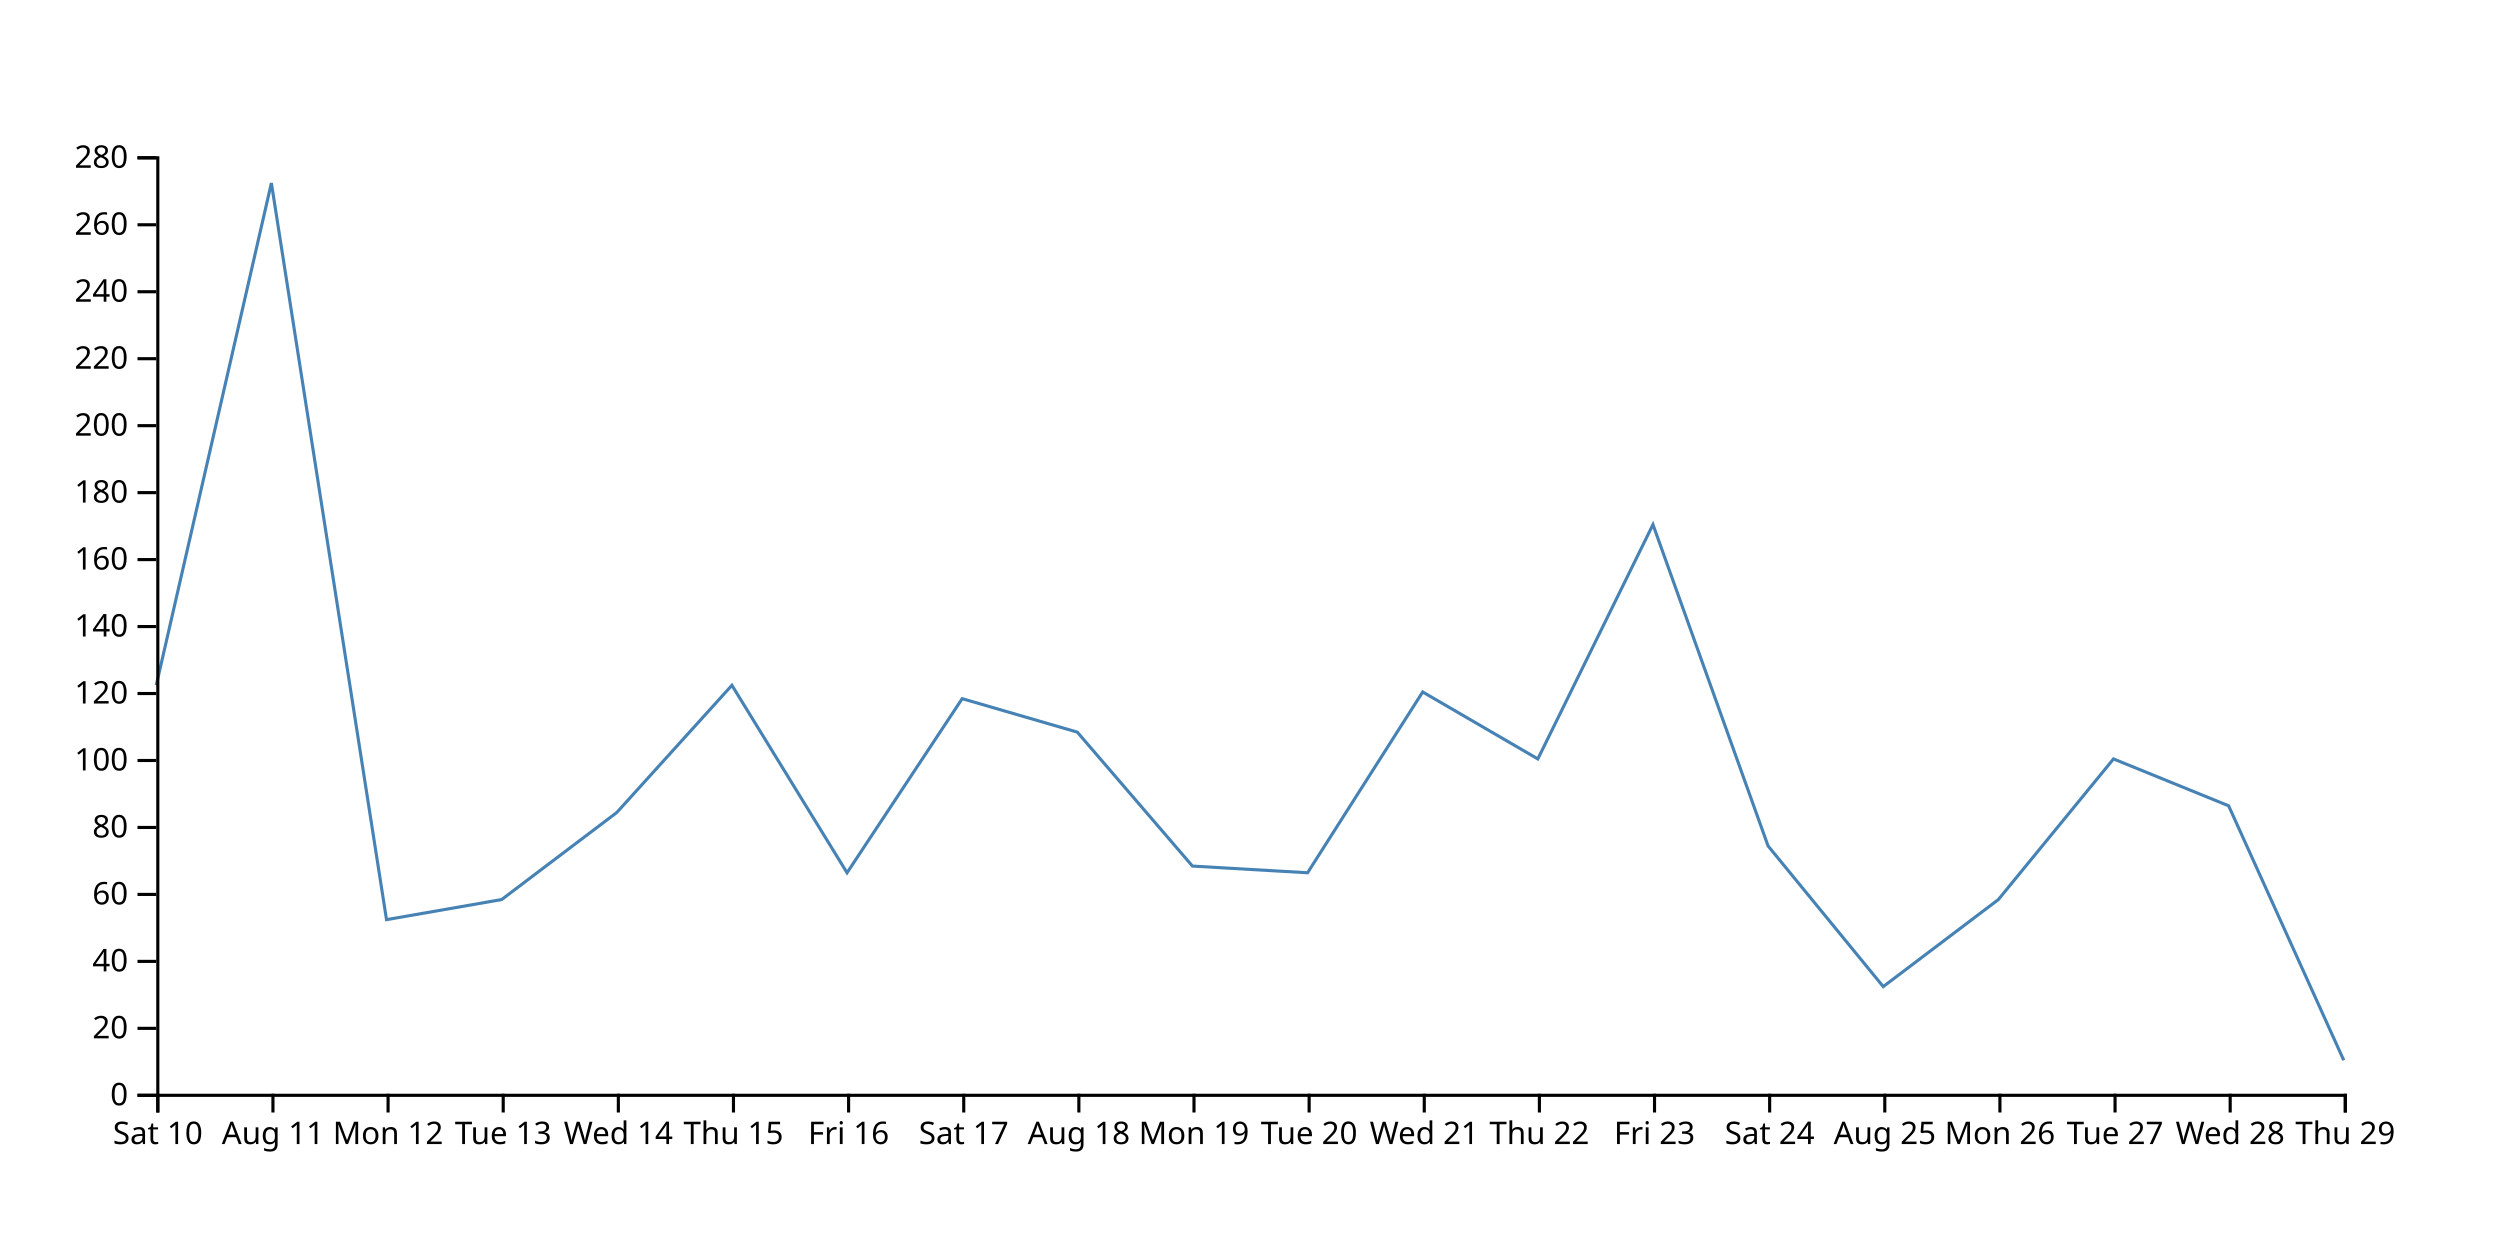
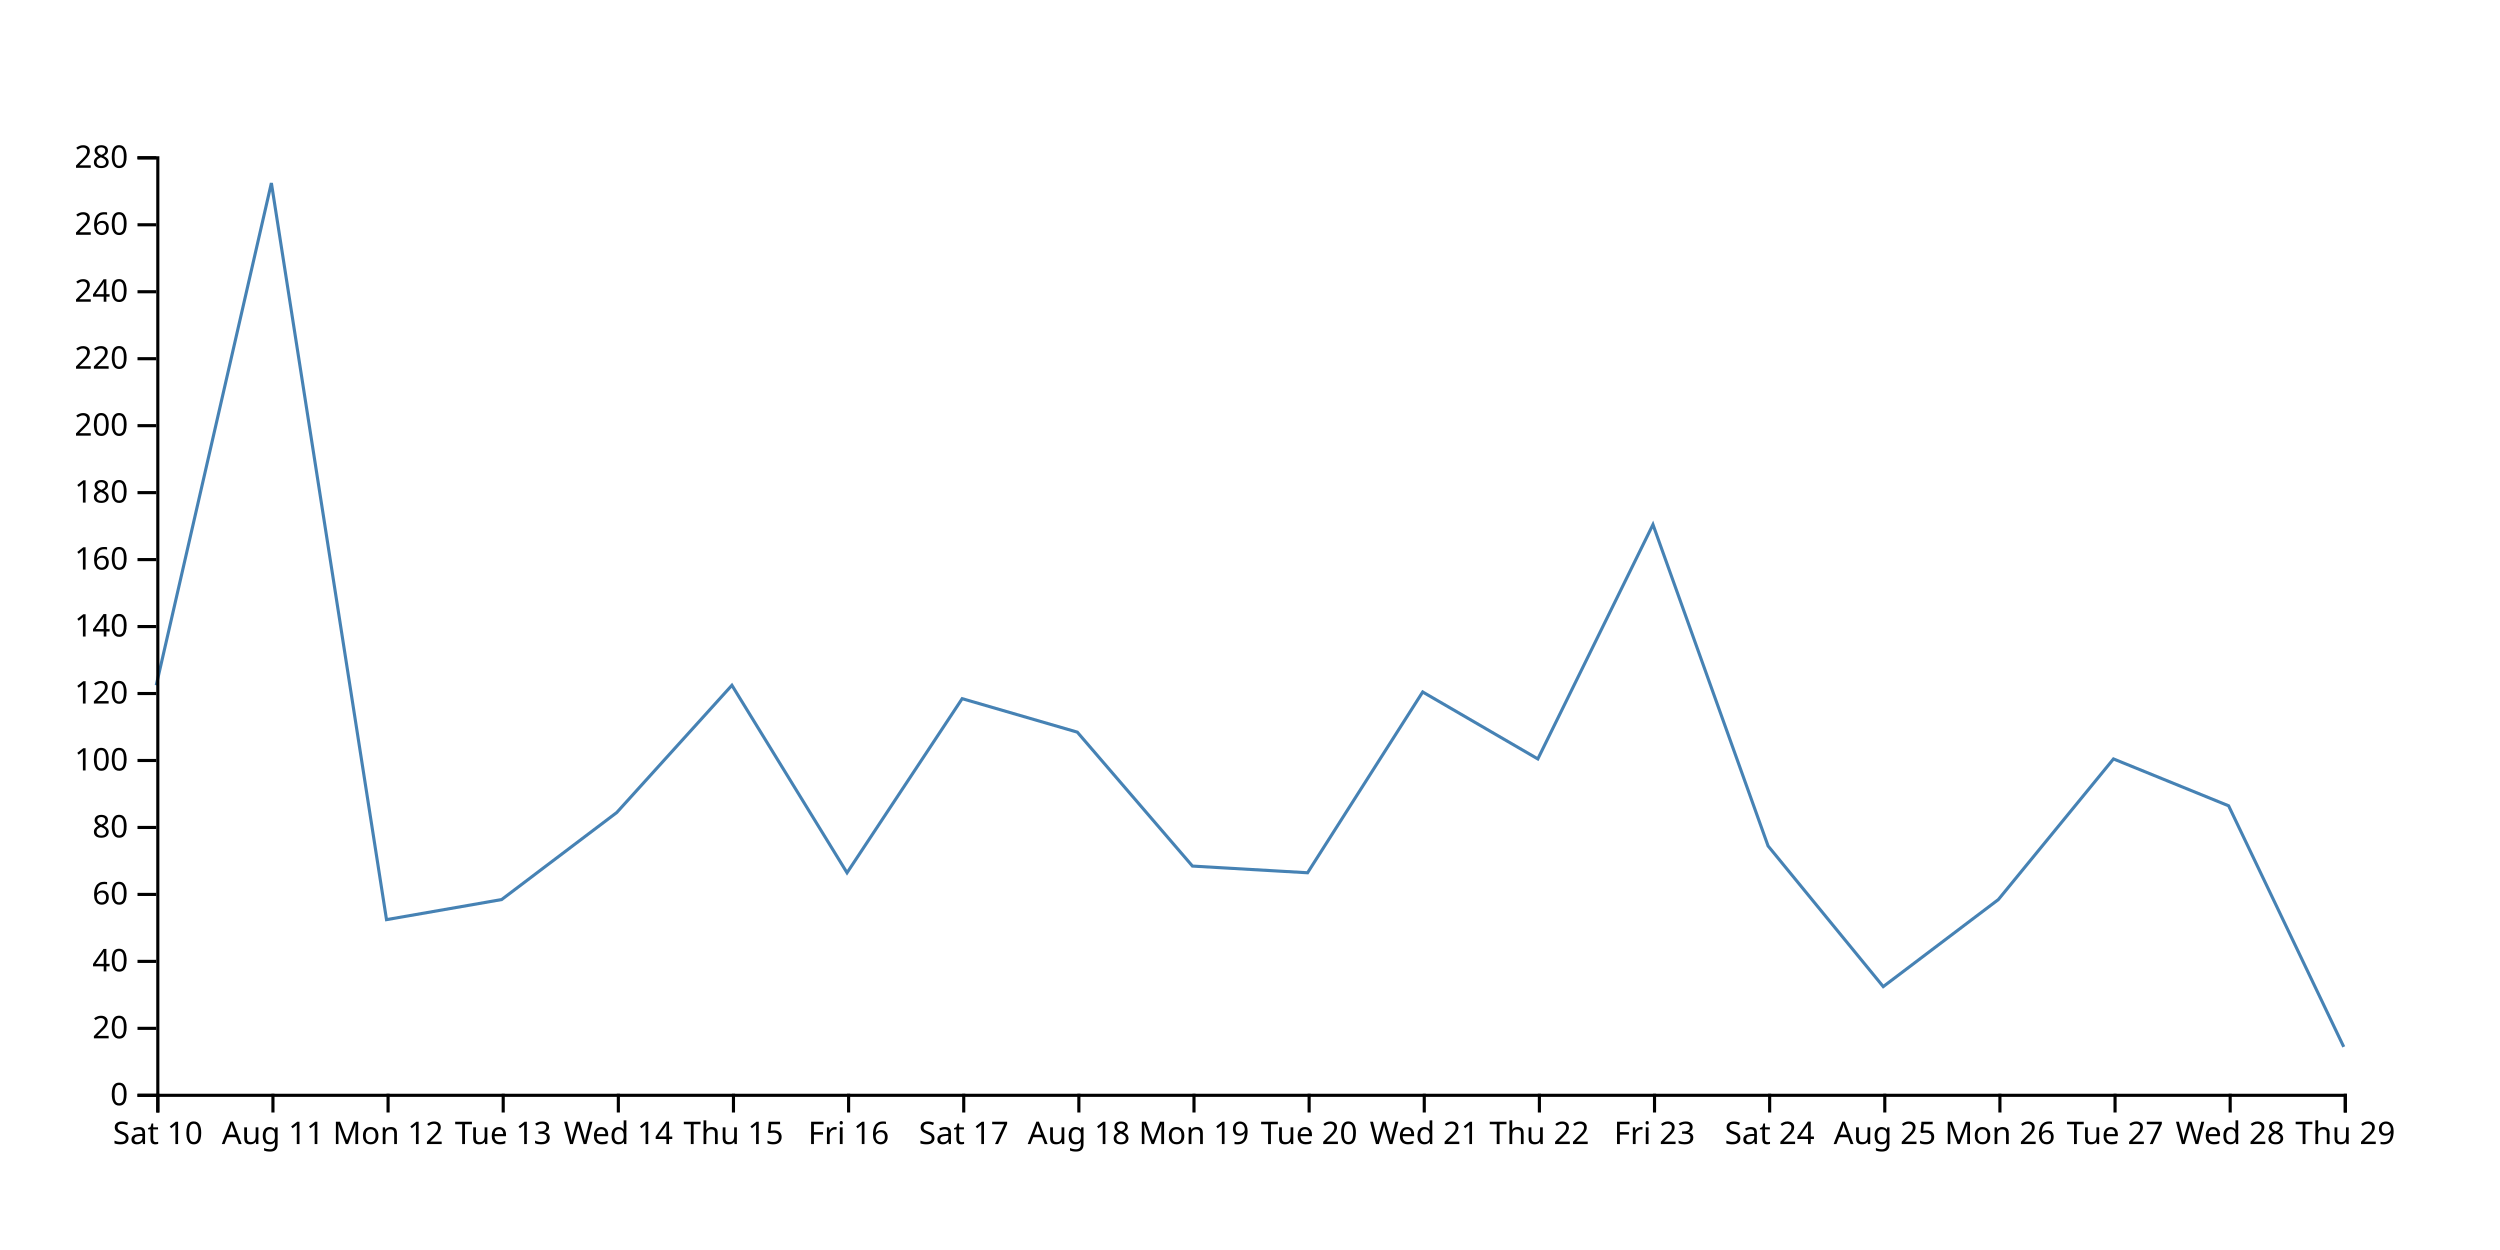
<svg xmlns="http://www.w3.org/2000/svg" width="800" height="400">
-   <path d="M750,339.286L713.158,257.857L676.316,242.857L639.474,287.857L602.632,315.714L565.789,270.714L528.947,167.857L492.105,242.857L455.263,221.429L418.421,279.286L381.579,277.143L344.737,234.286L307.895,223.571L271.053,279.286L234.211,219.286L197.368,260L160.526,287.857L123.684,294.286L86.842,58.571L50,219.286" fill="none" stroke="steelblue" />
+   <path d="M750,335L713.158,257.857L676.316,242.857L639.474,287.857L602.632,315.714L565.789,270.714L528.947,167.857L492.105,242.857L455.263,221.429L418.421,279.286L381.579,277.143L344.737,234.286L307.895,223.571L271.053,279.286L234.211,219.286L197.368,260L160.526,287.857L123.684,294.286L86.842,58.571L50,219.286" fill="none" stroke="steelblue" />
  <g transform="translate(0,350)" fill="none" font-size="10" font-family="sans-serif" text-anchor="middle">
    <path class="domain" stroke="currentColor" d="M50.5,6V0.5H750.5V6" />
    <g class="tick" opacity="1" transform="translate(50.5,0)">
      <line stroke="currentColor" y2="6" />
      <text fill="currentColor" y="9" dy="0.71em">Sat 10</text>
    </g>
    <g class="tick" opacity="1" transform="translate(87.34211,0)">
      <line stroke="currentColor" y2="6" />
      <text fill="currentColor" y="9" dy="0.71em">Aug 11</text>
    </g>
    <g class="tick" opacity="1" transform="translate(124.1842,0)">
      <line stroke="currentColor" y2="6" />
      <text fill="currentColor" y="9" dy="0.71em">Mon 12</text>
    </g>
    <g class="tick" opacity="1" transform="translate(161.0263,0)">
      <line stroke="currentColor" y2="6" />
      <text fill="currentColor" y="9" dy="0.71em">Tue 13</text>
    </g>
    <g class="tick" opacity="1" transform="translate(197.8684,0)">
      <line stroke="currentColor" y2="6" />
      <text fill="currentColor" y="9" dy="0.71em">Wed 14</text>
    </g>
    <g class="tick" opacity="1" transform="translate(234.7105,0)">
      <line stroke="currentColor" y2="6" />
      <text fill="currentColor" y="9" dy="0.71em">Thu 15</text>
    </g>
    <g class="tick" opacity="1" transform="translate(271.5526,0)">
      <line stroke="currentColor" y2="6" />
      <text fill="currentColor" y="9" dy="0.71em">Fri 16</text>
    </g>
    <g class="tick" opacity="1" transform="translate(308.3947,0)">
      <line stroke="currentColor" y2="6" />
      <text fill="currentColor" y="9" dy="0.71em">Sat 17</text>
    </g>
    <g class="tick" opacity="1" transform="translate(345.2368,0)">
      <line stroke="currentColor" y2="6" />
      <text fill="currentColor" y="9" dy="0.71em">Aug 18</text>
    </g>
    <g class="tick" opacity="1" transform="translate(382.0789,0)">
      <line stroke="currentColor" y2="6" />
      <text fill="currentColor" y="9" dy="0.71em">Mon 19</text>
    </g>
    <g class="tick" opacity="1" transform="translate(418.9211,0)">
      <line stroke="currentColor" y2="6" />
      <text fill="currentColor" y="9" dy="0.71em">Tue 20</text>
    </g>
    <g class="tick" opacity="1" transform="translate(455.7632,0)">
      <line stroke="currentColor" y2="6" />
      <text fill="currentColor" y="9" dy="0.71em">Wed 21</text>
    </g>
    <g class="tick" opacity="1" transform="translate(492.6053,0)">
      <line stroke="currentColor" y2="6" />
      <text fill="currentColor" y="9" dy="0.71em">Thu 22</text>
    </g>
    <g class="tick" opacity="1" transform="translate(529.4474,0)">
      <line stroke="currentColor" y2="6" />
      <text fill="currentColor" y="9" dy="0.71em">Fri 23</text>
    </g>
    <g class="tick" opacity="1" transform="translate(566.2895,0)">
      <line stroke="currentColor" y2="6" />
      <text fill="currentColor" y="9" dy="0.71em">Sat 24</text>
    </g>
    <g class="tick" opacity="1" transform="translate(603.1316,0)">
      <line stroke="currentColor" y2="6" />
      <text fill="currentColor" y="9" dy="0.71em">Aug 25</text>
    </g>
    <g class="tick" opacity="1" transform="translate(639.9737,0)">
      <line stroke="currentColor" y2="6" />
      <text fill="currentColor" y="9" dy="0.71em">Mon 26</text>
    </g>
    <g class="tick" opacity="1" transform="translate(676.8158,0)">
      <line stroke="currentColor" y2="6" />
      <text fill="currentColor" y="9" dy="0.71em">Tue 27</text>
    </g>
    <g class="tick" opacity="1" transform="translate(713.6579,0)">
      <line stroke="currentColor" y2="6" />
      <text fill="currentColor" y="9" dy="0.71em">Wed 28</text>
    </g>
    <g class="tick" opacity="1" transform="translate(750.5,0)">
      <line stroke="currentColor" y2="6" />
      <text fill="currentColor" y="9" dy="0.71em">Thu 29</text>
    </g>
  </g>
  <g transform="translate(50,0)" fill="none" font-size="10" font-family="sans-serif" text-anchor="end">
    <path class="domain" stroke="currentColor" d="M-6,350.5H0.5V50.5H-6" />
    <g class="tick" opacity="1" transform="translate(0,350.5)">
      <line stroke="currentColor" x2="-6" />
      <text fill="currentColor" x="-9" dy="0.32em">0</text>
    </g>
    <g class="tick" opacity="1" transform="translate(0,329.0714)">
      <line stroke="currentColor" x2="-6" />
      <text fill="currentColor" x="-9" dy="0.32em">20</text>
    </g>
    <g class="tick" opacity="1" transform="translate(0,307.6429)">
      <line stroke="currentColor" x2="-6" />
      <text fill="currentColor" x="-9" dy="0.32em">40</text>
    </g>
    <g class="tick" opacity="1" transform="translate(0,286.2143)">
      <line stroke="currentColor" x2="-6" />
      <text fill="currentColor" x="-9" dy="0.32em">60</text>
    </g>
    <g class="tick" opacity="1" transform="translate(0,264.7857)">
      <line stroke="currentColor" x2="-6" />
      <text fill="currentColor" x="-9" dy="0.32em">80</text>
    </g>
    <g class="tick" opacity="1" transform="translate(0,243.3571)">
      <line stroke="currentColor" x2="-6" />
      <text fill="currentColor" x="-9" dy="0.32em">100</text>
    </g>
    <g class="tick" opacity="1" transform="translate(0,221.9286)">
      <line stroke="currentColor" x2="-6" />
      <text fill="currentColor" x="-9" dy="0.32em">120</text>
    </g>
    <g class="tick" opacity="1" transform="translate(0,200.5)">
      <line stroke="currentColor" x2="-6" />
      <text fill="currentColor" x="-9" dy="0.32em">140</text>
    </g>
    <g class="tick" opacity="1" transform="translate(0,179.0714)">
      <line stroke="currentColor" x2="-6" />
      <text fill="currentColor" x="-9" dy="0.32em">160</text>
    </g>
    <g class="tick" opacity="1" transform="translate(0,157.6429)">
      <line stroke="currentColor" x2="-6" />
      <text fill="currentColor" x="-9" dy="0.32em">180</text>
    </g>
    <g class="tick" opacity="1" transform="translate(0,136.2143)">
      <line stroke="currentColor" x2="-6" />
      <text fill="currentColor" x="-9" dy="0.32em">200</text>
    </g>
    <g class="tick" opacity="1" transform="translate(0,114.7857)">
      <line stroke="currentColor" x2="-6" />
      <text fill="currentColor" x="-9" dy="0.32em">220</text>
    </g>
    <g class="tick" opacity="1" transform="translate(0,93.35714)">
      <line stroke="currentColor" x2="-6" />
      <text fill="currentColor" x="-9" dy="0.32em">240</text>
    </g>
    <g class="tick" opacity="1" transform="translate(0,71.92857)">
      <line stroke="currentColor" x2="-6" />
      <text fill="currentColor" x="-9" dy="0.32em">260</text>
    </g>
    <g class="tick" opacity="1" transform="translate(0,50.5)">
      <line stroke="currentColor" x2="-6" />
      <text fill="currentColor" x="-9" dy="0.32em">280</text>
    </g>
  </g>
</svg>
